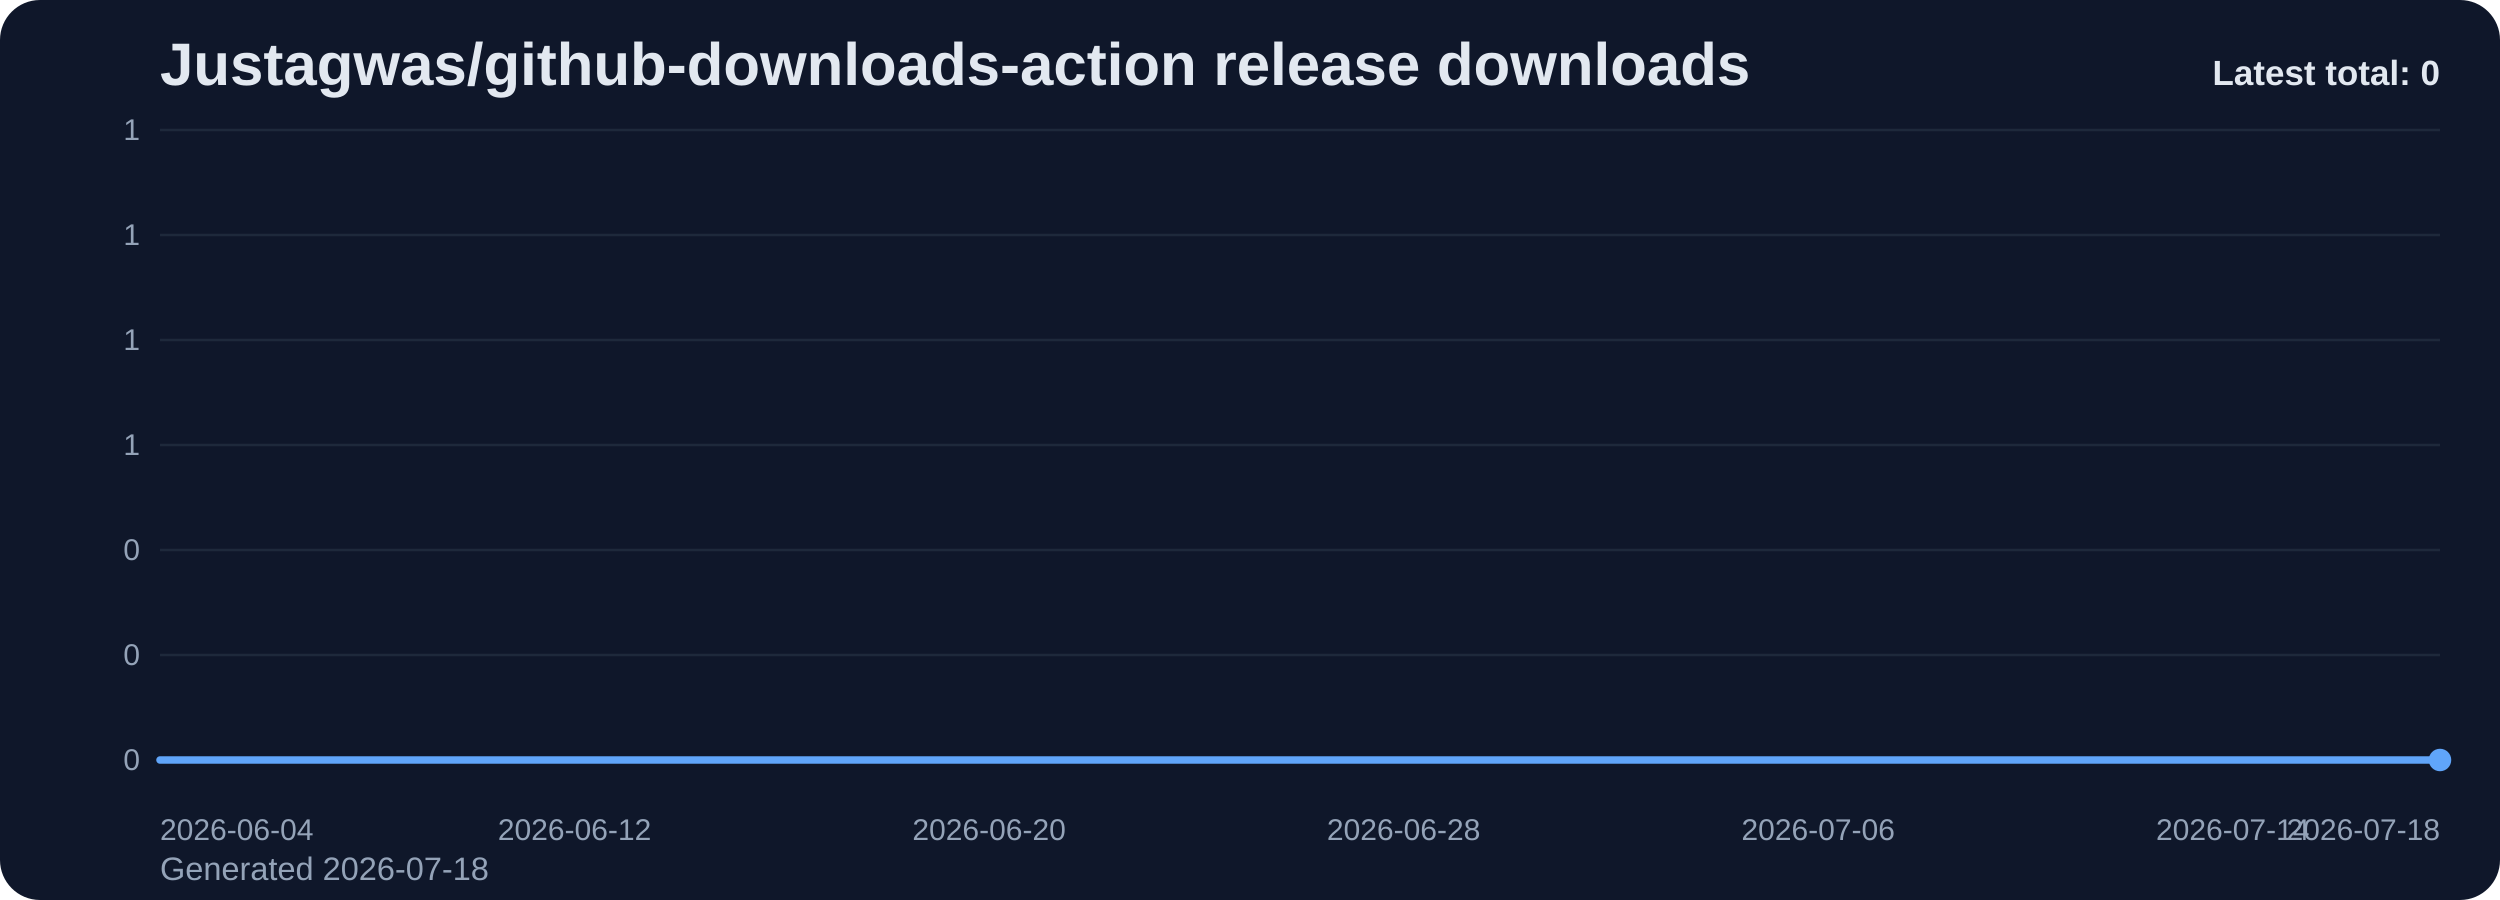
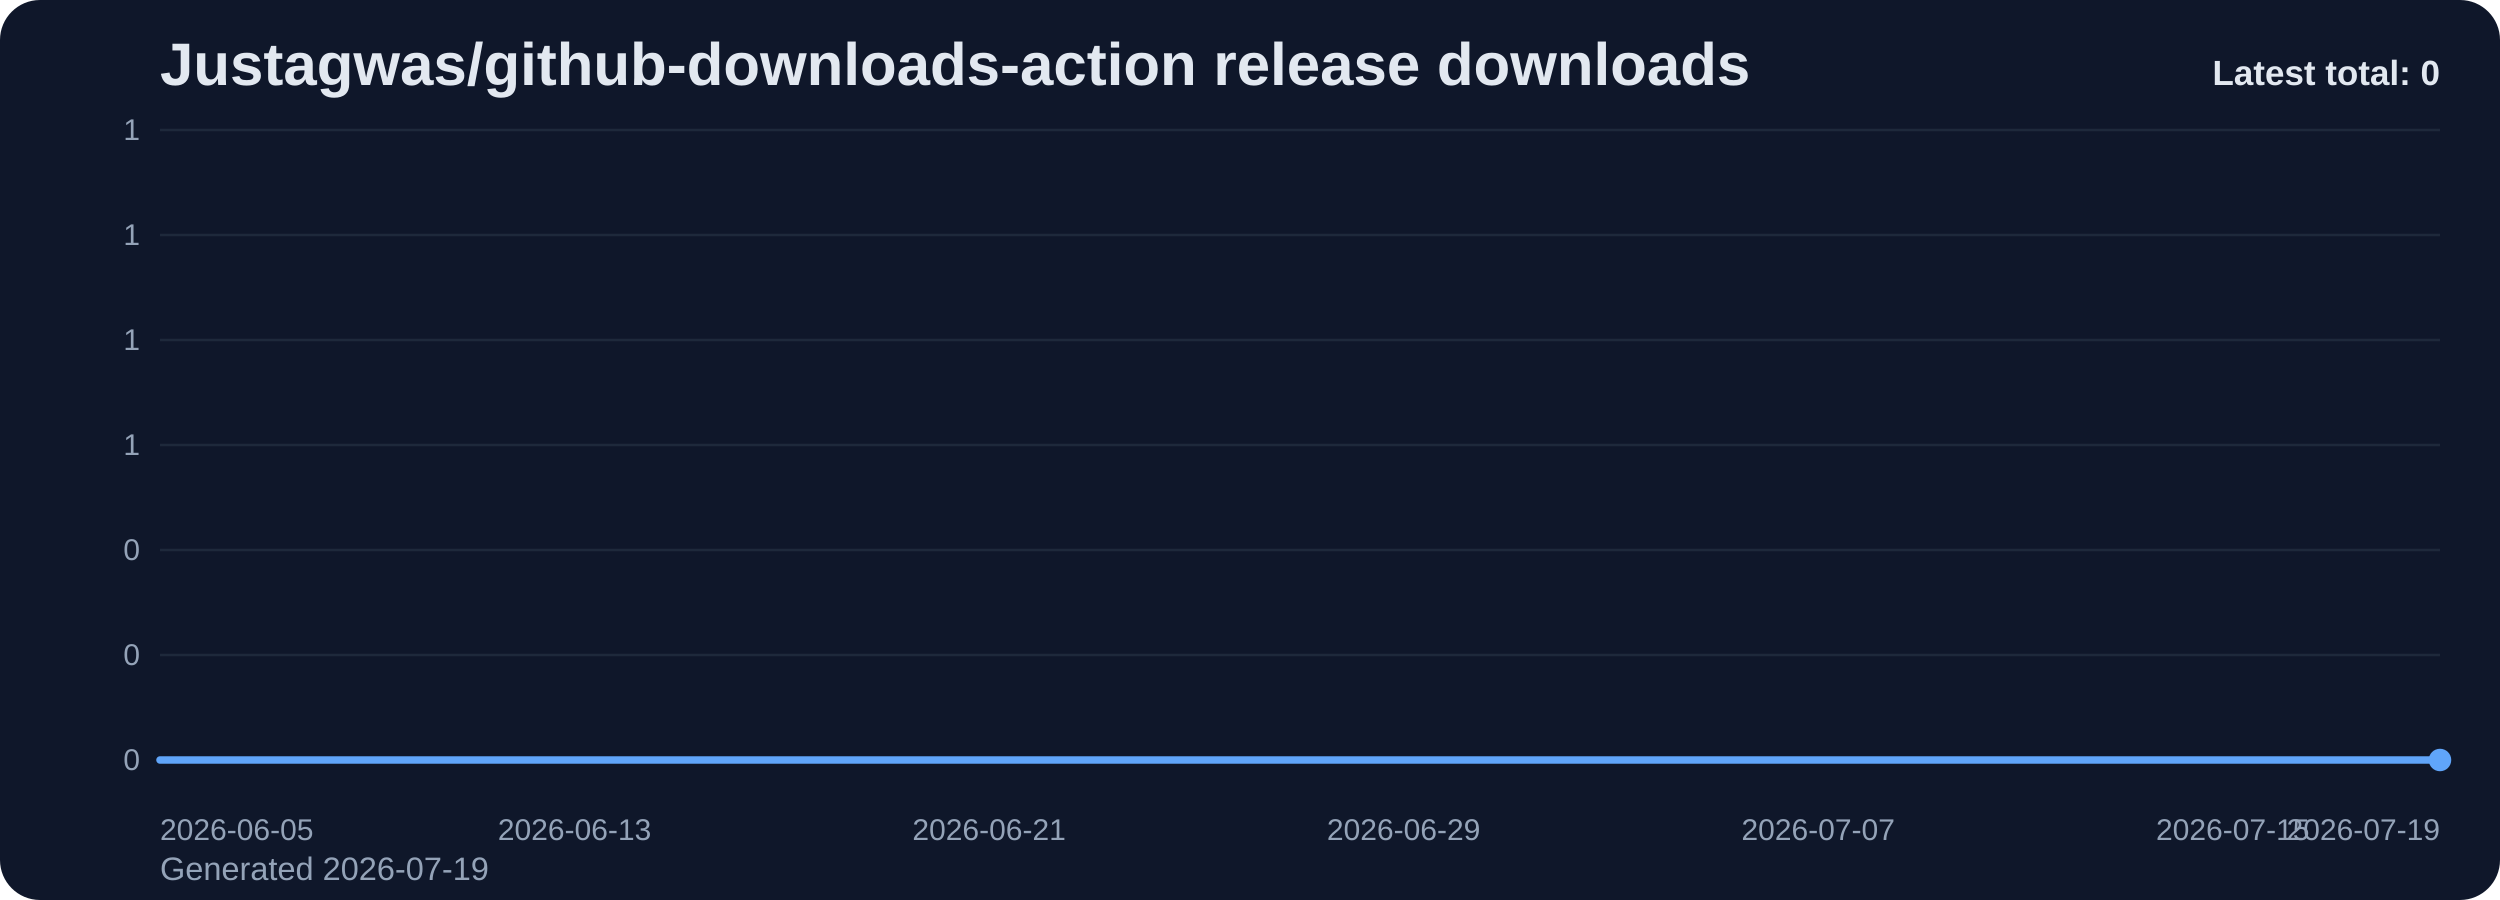
<svg xmlns="http://www.w3.org/2000/svg" viewBox="0 0 1000 360" role="img" aria-label="Justagwas/github-downloads-action release downloads chart">
  <defs>
    <linearGradient id="fill-total-trend-slate" x1="0" y1="0" x2="0" y2="1">
      <stop offset="0%" stop-color="#60a5fa" stop-opacity="0.32" />
      <stop offset="100%" stop-color="#60a5fa" stop-opacity="0.05" />
    </linearGradient>
    <style>
      .bg { fill: #0f172a; }
      .title { font: 700 24px Arial, sans-serif; fill: #e2e8f0; }
      .sub { font: 400 13px Arial, sans-serif; fill: #94a3b8; }
      .grid { stroke: #1e293b; stroke-width: 1; }
      .axis { font: 400 12px Arial, sans-serif; fill: #94a3b8; }
      .line { fill: none; stroke: #60a5fa; stroke-width: 3; stroke-linecap: round; stroke-linejoin: round; }
      .dot { fill: #60a5fa; }
      .value { font: 600 11px Arial, sans-serif; fill: #cbd5e1; }
      .latest { font: 700 14px Arial, sans-serif; fill: #e2e8f0; }
    </style>
  </defs>
  <rect class="bg" x="0" y="0" width="1000" height="360" rx="16" />
  <text class="title" x="64" y="34">Justagwas/github-downloads-action release downloads</text>
-   <text class="sub" x="64" y="352">Generated 2026-07-18</text>
+   <text class="sub" x="64" y="352">Generated 2026-07-19</text>
  <line x1="64" y1="52.00" x2="976" y2="52.00" class="grid" />
  <text x="56" y="56.00" text-anchor="end" class="axis">1</text>
  <line x1="64" y1="94.00" x2="976" y2="94.00" class="grid" />
  <text x="56" y="98.00" text-anchor="end" class="axis">1</text>
  <line x1="64" y1="136.00" x2="976" y2="136.00" class="grid" />
  <text x="56" y="140.00" text-anchor="end" class="axis">1</text>
  <line x1="64" y1="178.00" x2="976" y2="178.00" class="grid" />
  <text x="56" y="182.00" text-anchor="end" class="axis">1</text>
  <line x1="64" y1="220.00" x2="976" y2="220.00" class="grid" />
  <text x="56" y="224.00" text-anchor="end" class="axis">0</text>
  <line x1="64" y1="262.00" x2="976" y2="262.00" class="grid" />
  <text x="56" y="266.00" text-anchor="end" class="axis">0</text>
  <line x1="64" y1="304.00" x2="976" y2="304.00" class="grid" />
  <text x="56" y="308.00" text-anchor="end" class="axis">0</text>
  <path d="M 64.00 304 L 64.00 304.00 L 84.73 304.00 L 105.45 304.00 L 126.18 304.00 L 146.91 304.00 L 167.64 304.00 L 188.36 304.00 L 209.09 304.00 L 229.82 304.00 L 250.55 304.00 L 271.27 304.00 L 292.00 304.00 L 312.73 304.00 L 333.45 304.00 L 354.18 304.00 L 374.91 304.00 L 395.64 304.00 L 416.36 304.00 L 437.09 304.00 L 457.82 304.00 L 478.55 304.00 L 499.27 304.00 L 520.00 304.00 L 540.73 304.00 L 561.45 304.00 L 582.18 304.00 L 602.91 304.00 L 623.64 304.00 L 644.36 304.00 L 665.09 304.00 L 685.82 304.00 L 706.55 304.00 L 727.27 304.00 L 748.00 304.00 L 768.73 304.00 L 789.45 304.00 L 810.18 304.00 L 830.91 304.00 L 851.64 304.00 L 872.36 304.00 L 893.09 304.00 L 913.82 304.00 L 934.55 304.00 L 955.27 304.00 L 976.00 304.00 L 976.00 304 Z" fill="url(#fill-total-trend-slate)" />
  <polyline class="line" points="64.00,304.00 84.73,304.00 105.45,304.00 126.18,304.00 146.91,304.00 167.64,304.00 188.36,304.00 209.09,304.00 229.82,304.00 250.55,304.00 271.27,304.00 292.00,304.00 312.73,304.00 333.45,304.00 354.18,304.00 374.91,304.00 395.64,304.00 416.36,304.00 437.09,304.00 457.82,304.00 478.55,304.00 499.27,304.00 520.00,304.00 540.73,304.00 561.45,304.00 582.18,304.00 602.91,304.00 623.64,304.00 644.36,304.00 665.09,304.00 685.82,304.00 706.55,304.00 727.27,304.00 748.00,304.00 768.73,304.00 789.45,304.00 810.18,304.00 830.91,304.00 851.64,304.00 872.36,304.00 893.09,304.00 913.82,304.00 934.55,304.00 955.27,304.00 976.00,304.00" />
  <circle class="dot" cx="976.00" cy="304.00" r="4.5" />
-   <text class="axis" x="64.00" y="336" text-anchor="start">2026-06-04</text>
-   <text class="axis" x="229.82" y="336" text-anchor="middle">2026-06-12</text>
-   <text class="axis" x="395.64" y="336" text-anchor="middle">2026-06-20</text>
-   <text class="axis" x="561.45" y="336" text-anchor="middle">2026-06-28</text>
-   <text class="axis" x="727.27" y="336" text-anchor="middle">2026-07-06</text>
-   <text class="axis" x="893.09" y="336" text-anchor="middle">2026-07-14</text>
-   <text class="axis" x="976.00" y="336" text-anchor="end">2026-07-18</text>
+   <text class="axis" x="64.00" y="336" text-anchor="start">2026-06-05</text>
+   <text class="axis" x="229.82" y="336" text-anchor="middle">2026-06-13</text>
+   <text class="axis" x="395.64" y="336" text-anchor="middle">2026-06-21</text>
+   <text class="axis" x="561.45" y="336" text-anchor="middle">2026-06-29</text>
+   <text class="axis" x="727.27" y="336" text-anchor="middle">2026-07-07</text>
+   <text class="axis" x="893.09" y="336" text-anchor="middle">2026-07-15</text>
+   <text class="axis" x="976.00" y="336" text-anchor="end">2026-07-19</text>
  <text class="latest" x="976" y="34" text-anchor="end">Latest total: 0</text>
</svg>
